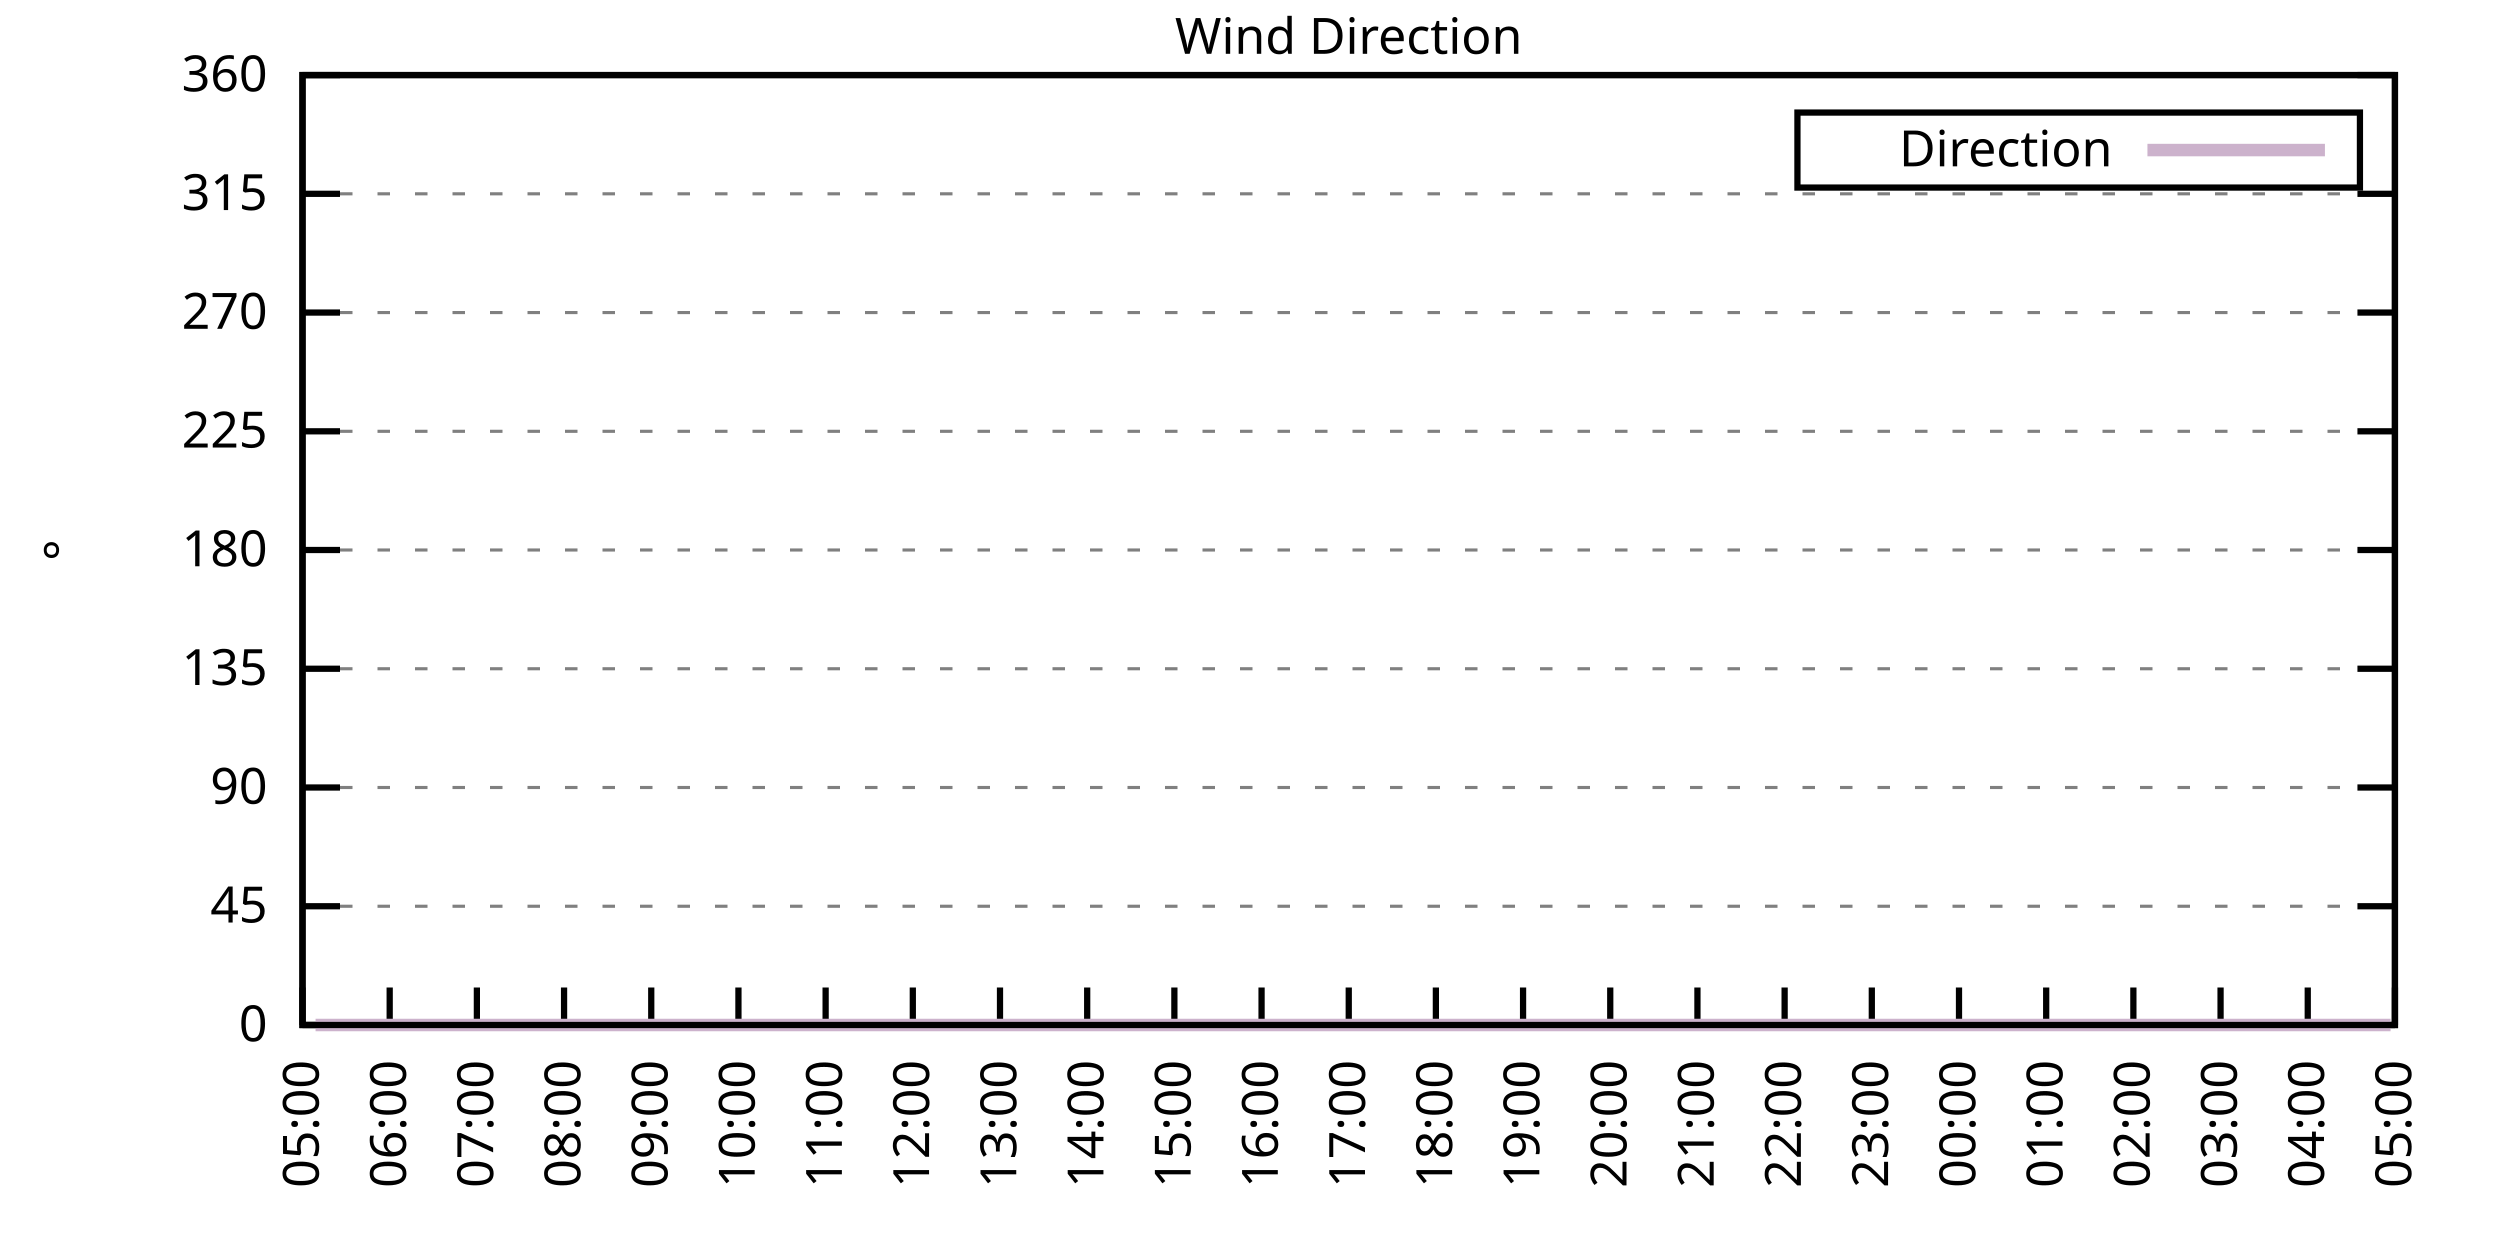
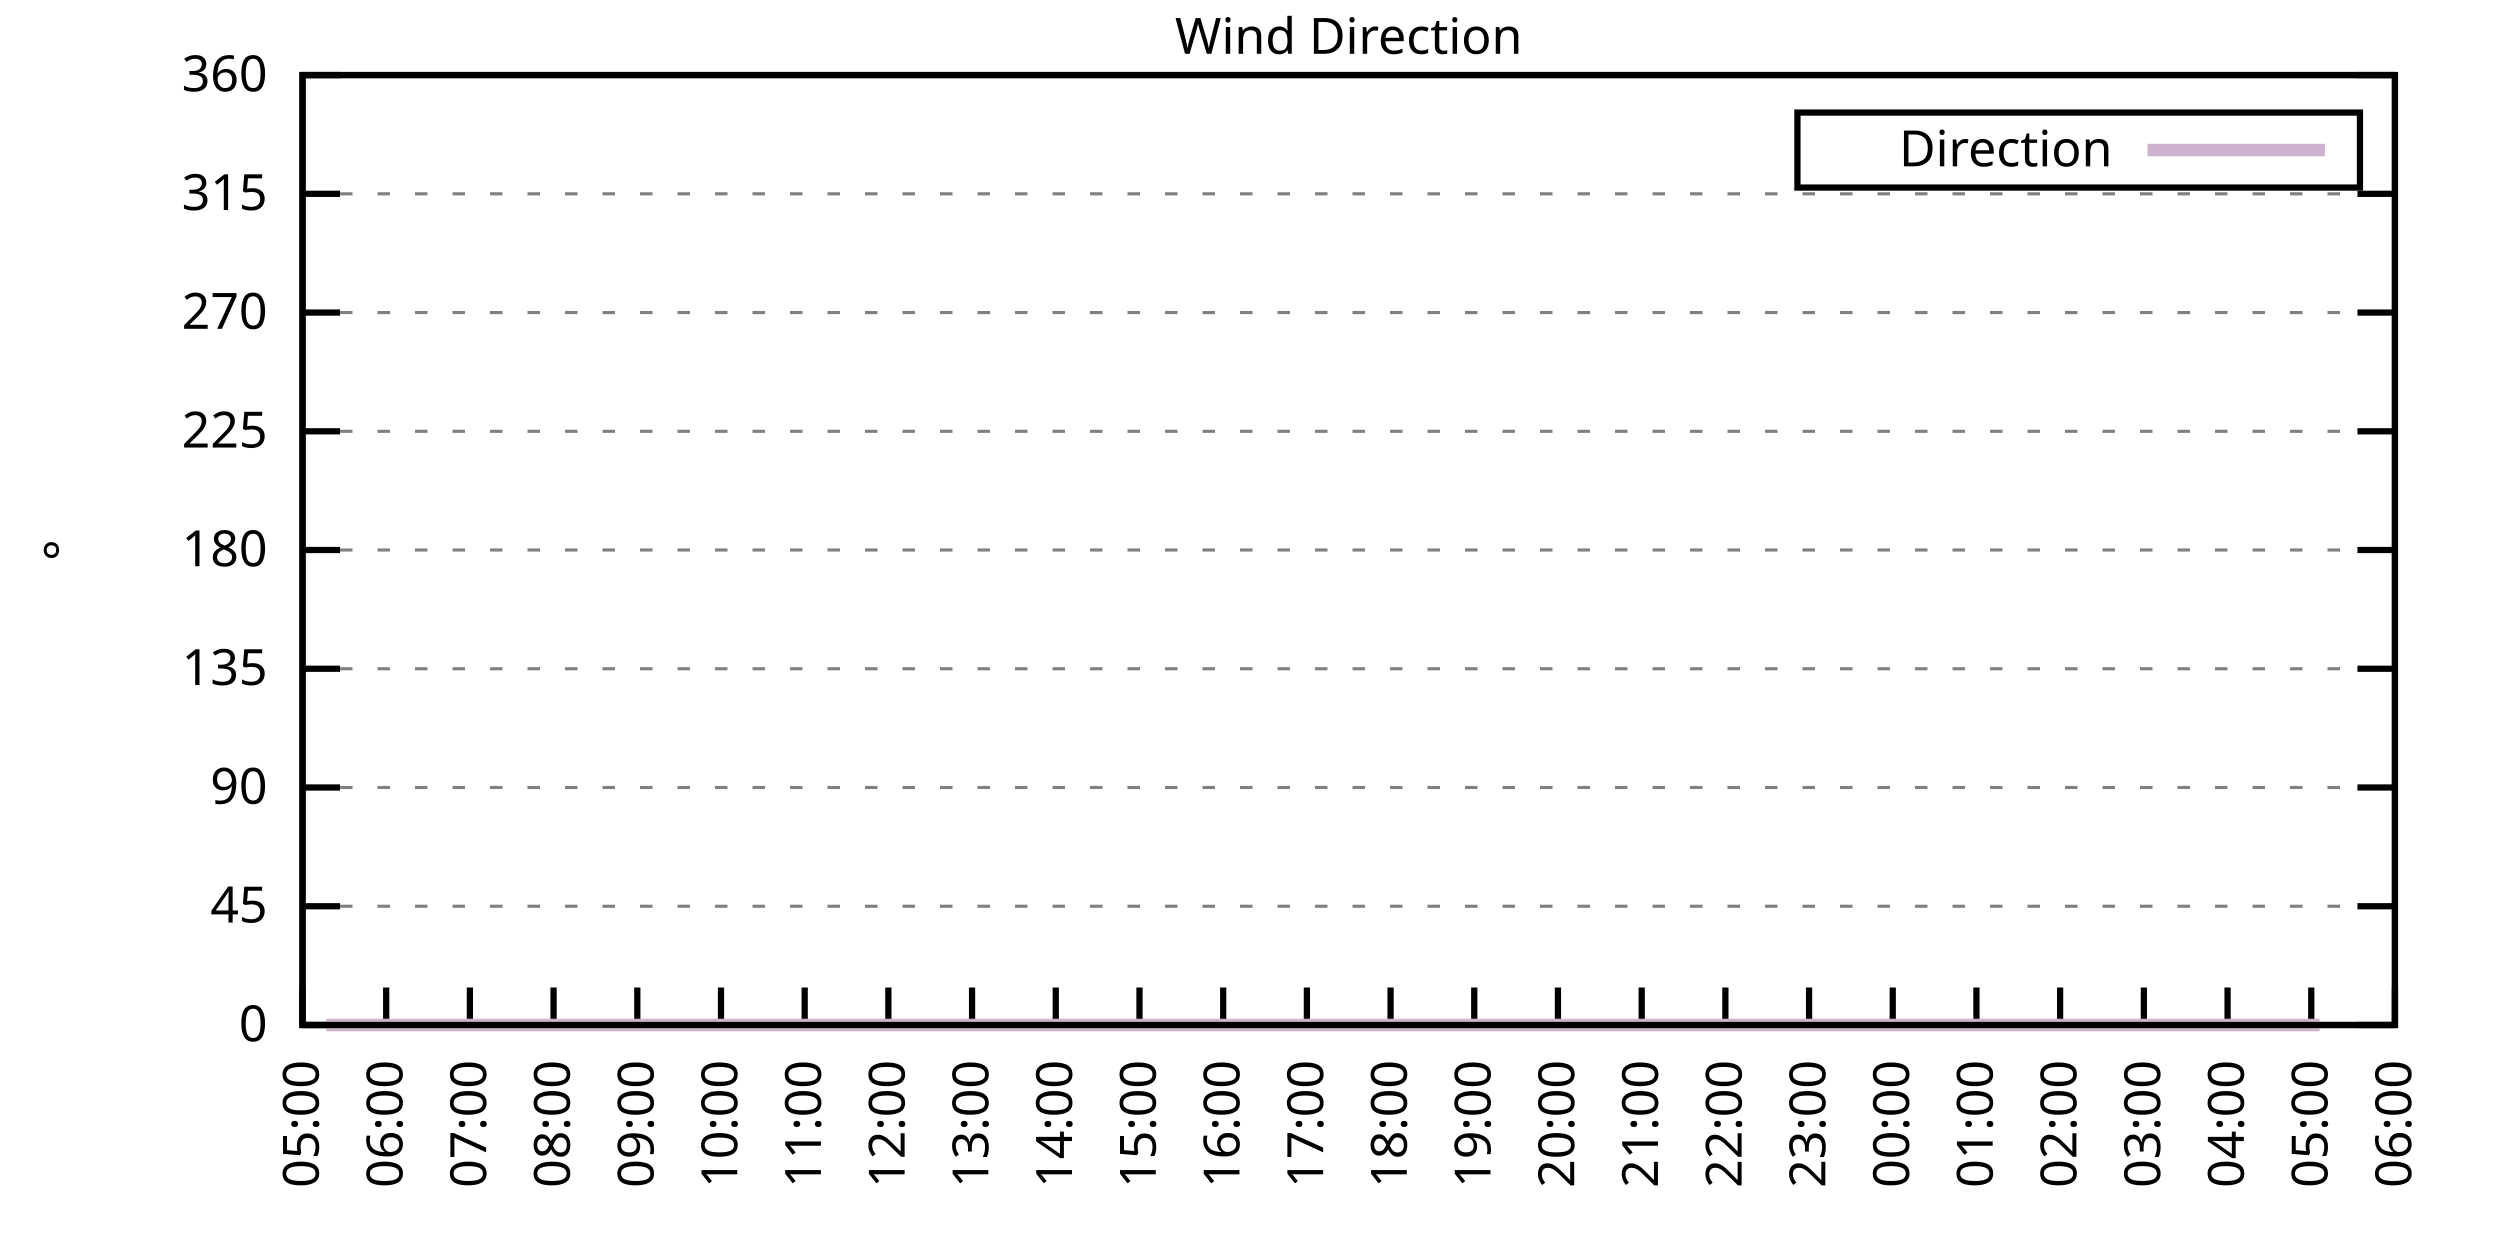
<svg xmlns="http://www.w3.org/2000/svg" xmlns:xlink="http://www.w3.org/1999/xlink" width="400" height="200" viewBox="0 0 400 200">
  <g id="gnuplot_canvas">
    <rect x="0" y="0" width="400" height="200" fill="none" />
    <defs>
      <circle id="gpDot" r="0.5" stroke-width="0.5" stroke="currentColor" />
      <path id="gpPt0" stroke-width="0.333" stroke="currentColor" d="M-1,0 h2 M0,-1 v2" />
      <path id="gpPt1" stroke-width="0.333" stroke="currentColor" d="M-1,-1 L1,1 M1,-1 L-1,1" />
      <path id="gpPt2" stroke-width="0.333" stroke="currentColor" d="M-1,0 L1,0 M0,-1 L0,1 M-1,-1 L1,1 M-1,1 L1,-1" />
      <rect id="gpPt3" stroke-width="0.333" stroke="currentColor" x="-1" y="-1" width="2" height="2" />
      <rect id="gpPt4" stroke-width="0.333" stroke="currentColor" fill="currentColor" x="-1" y="-1" width="2" height="2" />
      <circle id="gpPt5" stroke-width="0.333" stroke="currentColor" cx="0" cy="0" r="1" />
      <use xlink:href="#gpPt5" id="gpPt6" fill="currentColor" stroke="none" />
      <path id="gpPt7" stroke-width="0.333" stroke="currentColor" d="M0,-1.33 L-1.33,0.67 L1.33,0.67 z" />
      <use xlink:href="#gpPt7" id="gpPt8" fill="currentColor" stroke="none" />
      <use xlink:href="#gpPt7" id="gpPt9" stroke="currentColor" transform="rotate(180)" />
      <use xlink:href="#gpPt9" id="gpPt10" fill="currentColor" stroke="none" />
      <use xlink:href="#gpPt3" id="gpPt11" stroke="currentColor" transform="rotate(45)" />
      <use xlink:href="#gpPt11" id="gpPt12" fill="currentColor" stroke="none" />
      <path id="gpPt13" stroke-width="0.333" stroke="currentColor" d="M0,1.330 L1.265,0.411 L0.782,-1.067 L-0.782,-1.076 L-1.265,0.411 z" />
      <use xlink:href="#gpPt13" id="gpPt14" fill="currentColor" stroke="none" />
      <filter id="textbox" filterUnits="objectBoundingBox" x="0" y="0" height="1" width="1">
        <feFlood flood-color="white" flood-opacity="1" result="bgnd" />
        <feComposite in="SourceGraphic" in2="bgnd" operator="atop" />
      </filter>
      <filter id="greybox" filterUnits="objectBoundingBox" x="0" y="0" height="1" width="1">
        <feFlood flood-color="lightgrey" flood-opacity="1" result="grey" />
        <feComposite in="SourceGraphic" in2="grey" operator="atop" />
      </filter>
    </defs>
    <g fill="none" color="white" stroke="currentColor" stroke-width="1.00" stroke-linecap="butt" stroke-linejoin="miter">
</g>
    <g fill="none" color="black" stroke="currentColor" stroke-width="1.00" stroke-linecap="butt" stroke-linejoin="miter">
      <g stroke="none" shape-rendering="crispEdges">
        <polygon fill="rgb(255, 255, 255)" points="48.40,164.00 383.18,164.00 383.18,12.02 48.40,12.02 " />
      </g>
    </g>
    <g fill="none" color="black" stroke="currentColor" stroke-width="1.00" stroke-linecap="butt" stroke-linejoin="miter">
</g>
    <g fill="none" color="black" stroke="black" stroke-width="0.50" stroke-linecap="butt" stroke-linejoin="miter">
</g>
    <g fill="none" color="gray" stroke="currentColor" stroke-width="0.50" stroke-linecap="butt" stroke-linejoin="miter">
      <path stroke="gray" stroke-dasharray="2,4" class="gridline" d="M48.40,164.00 L383.19,164.00  " />
    </g>
    <g fill="none" color="gray" stroke="gray" stroke-width="1.00" stroke-linecap="butt" stroke-linejoin="miter">
</g>
    <g fill="none" color="black" stroke="currentColor" stroke-width="1.00" stroke-linecap="butt" stroke-linejoin="miter">
      <path stroke="black" d="M48.40,164.00 L54.40,164.00 M383.19,164.00 L377.19,164.00  " />
      <g transform="translate(42.80,166.60)" stroke="none" fill="black" font-family="Sans" font-size="8.00" text-anchor="end">
        <text>
          <tspan font-family="Sans"> 0</tspan>
        </text>
      </g>
    </g>
    <g fill="none" color="black" stroke="currentColor" stroke-width="1.00" stroke-linecap="butt" stroke-linejoin="miter">
</g>
    <g fill="none" color="black" stroke="black" stroke-width="0.50" stroke-linecap="butt" stroke-linejoin="miter">
</g>
    <g fill="none" color="gray" stroke="currentColor" stroke-width="0.50" stroke-linecap="butt" stroke-linejoin="miter">
      <path stroke="gray" stroke-dasharray="2,4" class="gridline" d="M48.40,145.00 L383.19,145.00  " />
    </g>
    <g fill="none" color="gray" stroke="gray" stroke-width="1.00" stroke-linecap="butt" stroke-linejoin="miter">
</g>
    <g fill="none" color="black" stroke="currentColor" stroke-width="1.00" stroke-linecap="butt" stroke-linejoin="miter">
      <path stroke="black" d="M48.40,145.00 L54.40,145.00 M383.19,145.00 L377.19,145.00  " />
      <g transform="translate(42.80,147.60)" stroke="none" fill="black" font-family="Sans" font-size="8.00" text-anchor="end">
        <text>
          <tspan font-family="Sans"> 45</tspan>
        </text>
      </g>
    </g>
    <g fill="none" color="black" stroke="currentColor" stroke-width="1.00" stroke-linecap="butt" stroke-linejoin="miter">
</g>
    <g fill="none" color="black" stroke="black" stroke-width="0.50" stroke-linecap="butt" stroke-linejoin="miter">
</g>
    <g fill="none" color="gray" stroke="currentColor" stroke-width="0.50" stroke-linecap="butt" stroke-linejoin="miter">
      <path stroke="gray" stroke-dasharray="2,4" class="gridline" d="M48.40,126.00 L383.19,126.00  " />
    </g>
    <g fill="none" color="gray" stroke="gray" stroke-width="1.00" stroke-linecap="butt" stroke-linejoin="miter">
</g>
    <g fill="none" color="black" stroke="currentColor" stroke-width="1.00" stroke-linecap="butt" stroke-linejoin="miter">
      <path stroke="black" d="M48.40,126.00 L54.40,126.00 M383.19,126.00 L377.19,126.00  " />
      <g transform="translate(42.80,128.60)" stroke="none" fill="black" font-family="Sans" font-size="8.00" text-anchor="end">
        <text>
          <tspan font-family="Sans"> 90</tspan>
        </text>
      </g>
    </g>
    <g fill="none" color="black" stroke="currentColor" stroke-width="1.00" stroke-linecap="butt" stroke-linejoin="miter">
</g>
    <g fill="none" color="black" stroke="black" stroke-width="0.50" stroke-linecap="butt" stroke-linejoin="miter">
</g>
    <g fill="none" color="gray" stroke="currentColor" stroke-width="0.50" stroke-linecap="butt" stroke-linejoin="miter">
      <path stroke="gray" stroke-dasharray="2,4" class="gridline" d="M48.40,107.00 L383.19,107.00  " />
    </g>
    <g fill="none" color="gray" stroke="gray" stroke-width="1.00" stroke-linecap="butt" stroke-linejoin="miter">
</g>
    <g fill="none" color="black" stroke="currentColor" stroke-width="1.00" stroke-linecap="butt" stroke-linejoin="miter">
      <path stroke="black" d="M48.40,107.00 L54.40,107.00 M383.19,107.00 L377.19,107.00  " />
      <g transform="translate(42.80,109.60)" stroke="none" fill="black" font-family="Sans" font-size="8.00" text-anchor="end">
        <text>
          <tspan font-family="Sans"> 135</tspan>
        </text>
      </g>
    </g>
    <g fill="none" color="black" stroke="currentColor" stroke-width="1.00" stroke-linecap="butt" stroke-linejoin="miter">
</g>
    <g fill="none" color="black" stroke="black" stroke-width="0.50" stroke-linecap="butt" stroke-linejoin="miter">
</g>
    <g fill="none" color="gray" stroke="currentColor" stroke-width="0.50" stroke-linecap="butt" stroke-linejoin="miter">
      <path stroke="gray" stroke-dasharray="2,4" class="gridline" d="M48.40,88.00 L383.19,88.00  " />
    </g>
    <g fill="none" color="gray" stroke="gray" stroke-width="1.00" stroke-linecap="butt" stroke-linejoin="miter">
</g>
    <g fill="none" color="black" stroke="currentColor" stroke-width="1.00" stroke-linecap="butt" stroke-linejoin="miter">
      <path stroke="black" d="M48.40,88.00 L54.40,88.00 M383.19,88.00 L377.19,88.00  " />
      <g transform="translate(42.80,90.60)" stroke="none" fill="black" font-family="Sans" font-size="8.00" text-anchor="end">
        <text>
          <tspan font-family="Sans"> 180</tspan>
        </text>
      </g>
    </g>
    <g fill="none" color="black" stroke="currentColor" stroke-width="1.00" stroke-linecap="butt" stroke-linejoin="miter">
</g>
    <g fill="none" color="black" stroke="black" stroke-width="0.50" stroke-linecap="butt" stroke-linejoin="miter">
</g>
    <g fill="none" color="gray" stroke="currentColor" stroke-width="0.50" stroke-linecap="butt" stroke-linejoin="miter">
      <path stroke="gray" stroke-dasharray="2,4" class="gridline" d="M48.40,69.01 L383.19,69.01  " />
    </g>
    <g fill="none" color="gray" stroke="gray" stroke-width="1.00" stroke-linecap="butt" stroke-linejoin="miter">
</g>
    <g fill="none" color="black" stroke="currentColor" stroke-width="1.00" stroke-linecap="butt" stroke-linejoin="miter">
      <path stroke="black" d="M48.40,69.01 L54.40,69.01 M383.19,69.01 L377.19,69.01  " />
      <g transform="translate(42.80,71.61)" stroke="none" fill="black" font-family="Sans" font-size="8.00" text-anchor="end">
        <text>
          <tspan font-family="Sans"> 225</tspan>
        </text>
      </g>
    </g>
    <g fill="none" color="black" stroke="currentColor" stroke-width="1.00" stroke-linecap="butt" stroke-linejoin="miter">
</g>
    <g fill="none" color="black" stroke="black" stroke-width="0.50" stroke-linecap="butt" stroke-linejoin="miter">
</g>
    <g fill="none" color="gray" stroke="currentColor" stroke-width="0.50" stroke-linecap="butt" stroke-linejoin="miter">
      <path stroke="gray" stroke-dasharray="2,4" class="gridline" d="M48.40,50.01 L383.19,50.01  " />
    </g>
    <g fill="none" color="gray" stroke="gray" stroke-width="1.00" stroke-linecap="butt" stroke-linejoin="miter">
</g>
    <g fill="none" color="black" stroke="currentColor" stroke-width="1.00" stroke-linecap="butt" stroke-linejoin="miter">
      <path stroke="black" d="M48.40,50.01 L54.40,50.01 M383.19,50.01 L377.19,50.01  " />
      <g transform="translate(42.80,52.61)" stroke="none" fill="black" font-family="Sans" font-size="8.00" text-anchor="end">
        <text>
          <tspan font-family="Sans"> 270</tspan>
        </text>
      </g>
    </g>
    <g fill="none" color="black" stroke="currentColor" stroke-width="1.00" stroke-linecap="butt" stroke-linejoin="miter">
</g>
    <g fill="none" color="black" stroke="black" stroke-width="0.50" stroke-linecap="butt" stroke-linejoin="miter">
</g>
    <g fill="none" color="gray" stroke="currentColor" stroke-width="0.50" stroke-linecap="butt" stroke-linejoin="miter">
      <path stroke="gray" stroke-dasharray="2,4" class="gridline" d="M48.40,31.01 L383.19,31.01  " />
    </g>
    <g fill="none" color="gray" stroke="gray" stroke-width="1.00" stroke-linecap="butt" stroke-linejoin="miter">
</g>
    <g fill="none" color="black" stroke="currentColor" stroke-width="1.00" stroke-linecap="butt" stroke-linejoin="miter">
      <path stroke="black" d="M48.40,31.01 L54.40,31.01 M383.19,31.01 L377.19,31.01  " />
      <g transform="translate(42.80,33.61)" stroke="none" fill="black" font-family="Sans" font-size="8.00" text-anchor="end">
        <text>
          <tspan font-family="Sans"> 315</tspan>
        </text>
      </g>
    </g>
    <g fill="none" color="black" stroke="currentColor" stroke-width="1.00" stroke-linecap="butt" stroke-linejoin="miter">
</g>
    <g fill="none" color="black" stroke="black" stroke-width="0.50" stroke-linecap="butt" stroke-linejoin="miter">
</g>
    <g fill="none" color="gray" stroke="currentColor" stroke-width="0.50" stroke-linecap="butt" stroke-linejoin="miter">
      <path stroke="gray" stroke-dasharray="2,4" class="gridline" d="M48.40,12.01 L383.19,12.01  " />
    </g>
    <g fill="none" color="gray" stroke="gray" stroke-width="1.00" stroke-linecap="butt" stroke-linejoin="miter">
</g>
    <g fill="none" color="black" stroke="currentColor" stroke-width="1.00" stroke-linecap="butt" stroke-linejoin="miter">
      <path stroke="black" d="M48.40,12.01 L54.40,12.01 M383.19,12.01 L377.19,12.01  " />
      <g transform="translate(42.80,14.61)" stroke="none" fill="black" font-family="Sans" font-size="8.00" text-anchor="end">
        <text>
          <tspan font-family="Sans"> 360</tspan>
        </text>
      </g>
    </g>
    <g fill="none" color="black" stroke="currentColor" stroke-width="1.00" stroke-linecap="butt" stroke-linejoin="miter">
      <path stroke="black" d="M48.40,164.00 L48.40,158.00  " />
      <g transform="translate(51.00,169.60) rotate(270.00)" stroke="none" fill="black" font-family="Sans" font-size="8.00" text-anchor="end">
        <text>
          <tspan font-family="Sans">05:00</tspan>
        </text>
      </g>
    </g>
    <g fill="none" color="black" stroke="currentColor" stroke-width="1.00" stroke-linecap="butt" stroke-linejoin="miter">
-       <path stroke="black" d="M62.35,164.00 L62.35,158.00  " />
-       <g transform="translate(64.95,169.60) rotate(270.00)" stroke="none" fill="black" font-family="Sans" font-size="8.00" text-anchor="end">
+       <path stroke="black" d="M61.79,164.00 L61.79,158.00  " />
+       <g transform="translate(64.39,169.60) rotate(270.00)" stroke="none" fill="black" font-family="Sans" font-size="8.00" text-anchor="end">
        <text>
          <tspan font-family="Sans">06:00</tspan>
        </text>
      </g>
    </g>
    <g fill="none" color="black" stroke="currentColor" stroke-width="1.00" stroke-linecap="butt" stroke-linejoin="miter">
-       <path stroke="black" d="M76.30,164.00 L76.30,158.00  " />
-       <g transform="translate(78.90,169.60) rotate(270.00)" stroke="none" fill="black" font-family="Sans" font-size="8.00" text-anchor="end">
+       <path stroke="black" d="M75.18,164.00 L75.18,158.00  " />
+       <g transform="translate(77.78,169.60) rotate(270.00)" stroke="none" fill="black" font-family="Sans" font-size="8.00" text-anchor="end">
        <text>
          <tspan font-family="Sans">07:00</tspan>
        </text>
      </g>
    </g>
    <g fill="none" color="black" stroke="currentColor" stroke-width="1.00" stroke-linecap="butt" stroke-linejoin="miter">
-       <path stroke="black" d="M90.25,164.00 L90.25,158.00  " />
-       <g transform="translate(92.85,169.60) rotate(270.00)" stroke="none" fill="black" font-family="Sans" font-size="8.00" text-anchor="end">
+       <path stroke="black" d="M88.57,164.00 L88.57,158.00  " />
+       <g transform="translate(91.17,169.60) rotate(270.00)" stroke="none" fill="black" font-family="Sans" font-size="8.00" text-anchor="end">
        <text>
          <tspan font-family="Sans">08:00</tspan>
        </text>
      </g>
    </g>
    <g fill="none" color="black" stroke="currentColor" stroke-width="1.00" stroke-linecap="butt" stroke-linejoin="miter">
-       <path stroke="black" d="M104.20,164.00 L104.20,158.00  " />
-       <g transform="translate(106.80,169.60) rotate(270.00)" stroke="none" fill="black" font-family="Sans" font-size="8.00" text-anchor="end">
+       <path stroke="black" d="M101.97,164.00 L101.97,158.00  " />
+       <g transform="translate(104.57,169.60) rotate(270.00)" stroke="none" fill="black" font-family="Sans" font-size="8.00" text-anchor="end">
        <text>
          <tspan font-family="Sans">09:00</tspan>
        </text>
      </g>
    </g>
    <g fill="none" color="black" stroke="currentColor" stroke-width="1.00" stroke-linecap="butt" stroke-linejoin="miter">
-       <path stroke="black" d="M118.15,164.00 L118.15,158.00  " />
-       <g transform="translate(120.75,169.60) rotate(270.00)" stroke="none" fill="black" font-family="Sans" font-size="8.00" text-anchor="end">
+       <path stroke="black" d="M115.36,164.00 L115.36,158.00  " />
+       <g transform="translate(117.96,169.60) rotate(270.00)" stroke="none" fill="black" font-family="Sans" font-size="8.00" text-anchor="end">
        <text>
          <tspan font-family="Sans">10:00</tspan>
        </text>
      </g>
    </g>
    <g fill="none" color="black" stroke="currentColor" stroke-width="1.00" stroke-linecap="butt" stroke-linejoin="miter">
-       <path stroke="black" d="M132.10,164.00 L132.10,158.00  " />
-       <g transform="translate(134.70,169.60) rotate(270.00)" stroke="none" fill="black" font-family="Sans" font-size="8.00" text-anchor="end">
+       <path stroke="black" d="M128.75,164.00 L128.75,158.00  " />
+       <g transform="translate(131.35,169.60) rotate(270.00)" stroke="none" fill="black" font-family="Sans" font-size="8.00" text-anchor="end">
        <text>
          <tspan font-family="Sans">11:00</tspan>
        </text>
      </g>
    </g>
    <g fill="none" color="black" stroke="currentColor" stroke-width="1.00" stroke-linecap="butt" stroke-linejoin="miter">
-       <path stroke="black" d="M146.05,164.00 L146.05,158.00  " />
-       <g transform="translate(148.65,169.60) rotate(270.00)" stroke="none" fill="black" font-family="Sans" font-size="8.00" text-anchor="end">
+       <path stroke="black" d="M142.14,164.00 L142.14,158.00  " />
+       <g transform="translate(144.74,169.60) rotate(270.00)" stroke="none" fill="black" font-family="Sans" font-size="8.00" text-anchor="end">
        <text>
          <tspan font-family="Sans">12:00</tspan>
        </text>
      </g>
    </g>
    <g fill="none" color="black" stroke="currentColor" stroke-width="1.00" stroke-linecap="butt" stroke-linejoin="miter">
-       <path stroke="black" d="M160.00,164.00 L160.00,158.00  " />
-       <g transform="translate(162.60,169.60) rotate(270.00)" stroke="none" fill="black" font-family="Sans" font-size="8.00" text-anchor="end">
+       <path stroke="black" d="M155.53,164.00 L155.53,158.00  " />
+       <g transform="translate(158.13,169.60) rotate(270.00)" stroke="none" fill="black" font-family="Sans" font-size="8.00" text-anchor="end">
        <text>
          <tspan font-family="Sans">13:00</tspan>
        </text>
      </g>
    </g>
    <g fill="none" color="black" stroke="currentColor" stroke-width="1.00" stroke-linecap="butt" stroke-linejoin="miter">
-       <path stroke="black" d="M173.95,164.00 L173.95,158.00  " />
-       <g transform="translate(176.55,169.60) rotate(270.00)" stroke="none" fill="black" font-family="Sans" font-size="8.00" text-anchor="end">
+       <path stroke="black" d="M168.92,164.00 L168.92,158.00  " />
+       <g transform="translate(171.52,169.60) rotate(270.00)" stroke="none" fill="black" font-family="Sans" font-size="8.00" text-anchor="end">
        <text>
          <tspan font-family="Sans">14:00</tspan>
        </text>
      </g>
    </g>
    <g fill="none" color="black" stroke="currentColor" stroke-width="1.00" stroke-linecap="butt" stroke-linejoin="miter">
-       <path stroke="black" d="M187.90,164.00 L187.90,158.00  " />
-       <g transform="translate(190.50,169.60) rotate(270.00)" stroke="none" fill="black" font-family="Sans" font-size="8.00" text-anchor="end">
+       <path stroke="black" d="M182.32,164.00 L182.32,158.00  " />
+       <g transform="translate(184.92,169.60) rotate(270.00)" stroke="none" fill="black" font-family="Sans" font-size="8.00" text-anchor="end">
        <text>
          <tspan font-family="Sans">15:00</tspan>
        </text>
      </g>
    </g>
    <g fill="none" color="black" stroke="currentColor" stroke-width="1.00" stroke-linecap="butt" stroke-linejoin="miter">
-       <path stroke="black" d="M201.85,164.00 L201.85,158.00  " />
-       <g transform="translate(204.45,169.60) rotate(270.00)" stroke="none" fill="black" font-family="Sans" font-size="8.00" text-anchor="end">
+       <path stroke="black" d="M195.71,164.00 L195.71,158.00  " />
+       <g transform="translate(198.31,169.60) rotate(270.00)" stroke="none" fill="black" font-family="Sans" font-size="8.00" text-anchor="end">
        <text>
          <tspan font-family="Sans">16:00</tspan>
        </text>
      </g>
    </g>
    <g fill="none" color="black" stroke="currentColor" stroke-width="1.00" stroke-linecap="butt" stroke-linejoin="miter">
-       <path stroke="black" d="M215.80,164.00 L215.80,158.00  " />
-       <g transform="translate(218.40,169.60) rotate(270.00)" stroke="none" fill="black" font-family="Sans" font-size="8.00" text-anchor="end">
+       <path stroke="black" d="M209.10,164.00 L209.10,158.00  " />
+       <g transform="translate(211.70,169.60) rotate(270.00)" stroke="none" fill="black" font-family="Sans" font-size="8.00" text-anchor="end">
        <text>
          <tspan font-family="Sans">17:00</tspan>
        </text>
      </g>
    </g>
    <g fill="none" color="black" stroke="currentColor" stroke-width="1.00" stroke-linecap="butt" stroke-linejoin="miter">
-       <path stroke="black" d="M229.74,164.00 L229.74,158.00  " />
-       <g transform="translate(232.34,169.60) rotate(270.00)" stroke="none" fill="black" font-family="Sans" font-size="8.00" text-anchor="end">
+       <path stroke="black" d="M222.49,164.00 L222.49,158.00  " />
+       <g transform="translate(225.09,169.60) rotate(270.00)" stroke="none" fill="black" font-family="Sans" font-size="8.00" text-anchor="end">
        <text>
          <tspan font-family="Sans">18:00</tspan>
        </text>
      </g>
    </g>
    <g fill="none" color="black" stroke="currentColor" stroke-width="1.00" stroke-linecap="butt" stroke-linejoin="miter">
-       <path stroke="black" d="M243.69,164.00 L243.69,158.00  " />
-       <g transform="translate(246.29,169.60) rotate(270.00)" stroke="none" fill="black" font-family="Sans" font-size="8.00" text-anchor="end">
+       <path stroke="black" d="M235.88,164.00 L235.88,158.00  " />
+       <g transform="translate(238.48,169.60) rotate(270.00)" stroke="none" fill="black" font-family="Sans" font-size="8.00" text-anchor="end">
        <text>
          <tspan font-family="Sans">19:00</tspan>
        </text>
      </g>
    </g>
    <g fill="none" color="black" stroke="currentColor" stroke-width="1.00" stroke-linecap="butt" stroke-linejoin="miter">
-       <path stroke="black" d="M257.64,164.00 L257.64,158.00  " />
-       <g transform="translate(260.24,169.60) rotate(270.00)" stroke="none" fill="black" font-family="Sans" font-size="8.00" text-anchor="end">
+       <path stroke="black" d="M249.27,164.00 L249.27,158.00  " />
+       <g transform="translate(251.87,169.60) rotate(270.00)" stroke="none" fill="black" font-family="Sans" font-size="8.00" text-anchor="end">
        <text>
          <tspan font-family="Sans">20:00</tspan>
        </text>
      </g>
    </g>
    <g fill="none" color="black" stroke="currentColor" stroke-width="1.00" stroke-linecap="butt" stroke-linejoin="miter">
-       <path stroke="black" d="M271.59,164.00 L271.59,158.00  " />
-       <g transform="translate(274.19,169.60) rotate(270.00)" stroke="none" fill="black" font-family="Sans" font-size="8.00" text-anchor="end">
+       <path stroke="black" d="M262.67,164.00 L262.67,158.00  " />
+       <g transform="translate(265.27,169.60) rotate(270.00)" stroke="none" fill="black" font-family="Sans" font-size="8.00" text-anchor="end">
        <text>
          <tspan font-family="Sans">21:00</tspan>
        </text>
      </g>
    </g>
    <g fill="none" color="black" stroke="currentColor" stroke-width="1.00" stroke-linecap="butt" stroke-linejoin="miter">
-       <path stroke="black" d="M285.54,164.00 L285.54,158.00  " />
-       <g transform="translate(288.14,169.60) rotate(270.00)" stroke="none" fill="black" font-family="Sans" font-size="8.00" text-anchor="end">
+       <path stroke="black" d="M276.06,164.00 L276.06,158.00  " />
+       <g transform="translate(278.66,169.60) rotate(270.00)" stroke="none" fill="black" font-family="Sans" font-size="8.00" text-anchor="end">
        <text>
          <tspan font-family="Sans">22:00</tspan>
        </text>
      </g>
    </g>
    <g fill="none" color="black" stroke="currentColor" stroke-width="1.00" stroke-linecap="butt" stroke-linejoin="miter">
-       <path stroke="black" d="M299.49,164.00 L299.49,158.00  " />
-       <g transform="translate(302.09,169.60) rotate(270.00)" stroke="none" fill="black" font-family="Sans" font-size="8.00" text-anchor="end">
+       <path stroke="black" d="M289.45,164.00 L289.45,158.00  " />
+       <g transform="translate(292.05,169.60) rotate(270.00)" stroke="none" fill="black" font-family="Sans" font-size="8.00" text-anchor="end">
        <text>
          <tspan font-family="Sans">23:00</tspan>
        </text>
      </g>
    </g>
    <g fill="none" color="black" stroke="currentColor" stroke-width="1.00" stroke-linecap="butt" stroke-linejoin="miter">
-       <path stroke="black" d="M313.44,164.00 L313.44,158.00  " />
-       <g transform="translate(316.04,169.60) rotate(270.00)" stroke="none" fill="black" font-family="Sans" font-size="8.00" text-anchor="end">
+       <path stroke="black" d="M302.84,164.00 L302.84,158.00  " />
+       <g transform="translate(305.44,169.60) rotate(270.00)" stroke="none" fill="black" font-family="Sans" font-size="8.00" text-anchor="end">
        <text>
          <tspan font-family="Sans">00:00</tspan>
        </text>
      </g>
    </g>
    <g fill="none" color="black" stroke="currentColor" stroke-width="1.00" stroke-linecap="butt" stroke-linejoin="miter">
-       <path stroke="black" d="M327.39,164.00 L327.39,158.00  " />
-       <g transform="translate(329.99,169.60) rotate(270.00)" stroke="none" fill="black" font-family="Sans" font-size="8.00" text-anchor="end">
+       <path stroke="black" d="M316.23,164.00 L316.23,158.00  " />
+       <g transform="translate(318.83,169.60) rotate(270.00)" stroke="none" fill="black" font-family="Sans" font-size="8.00" text-anchor="end">
        <text>
          <tspan font-family="Sans">01:00</tspan>
        </text>
      </g>
    </g>
    <g fill="none" color="black" stroke="currentColor" stroke-width="1.00" stroke-linecap="butt" stroke-linejoin="miter">
-       <path stroke="black" d="M341.34,164.00 L341.34,158.00  " />
-       <g transform="translate(343.94,169.60) rotate(270.00)" stroke="none" fill="black" font-family="Sans" font-size="8.00" text-anchor="end">
+       <path stroke="black" d="M329.62,164.00 L329.62,158.00  " />
+       <g transform="translate(332.22,169.60) rotate(270.00)" stroke="none" fill="black" font-family="Sans" font-size="8.00" text-anchor="end">
        <text>
          <tspan font-family="Sans">02:00</tspan>
        </text>
      </g>
    </g>
    <g fill="none" color="black" stroke="currentColor" stroke-width="1.00" stroke-linecap="butt" stroke-linejoin="miter">
-       <path stroke="black" d="M355.29,164.00 L355.29,158.00  " />
-       <g transform="translate(357.89,169.60) rotate(270.00)" stroke="none" fill="black" font-family="Sans" font-size="8.00" text-anchor="end">
+       <path stroke="black" d="M343.02,164.00 L343.02,158.00  " />
+       <g transform="translate(345.62,169.60) rotate(270.00)" stroke="none" fill="black" font-family="Sans" font-size="8.00" text-anchor="end">
        <text>
          <tspan font-family="Sans">03:00</tspan>
        </text>
      </g>
    </g>
    <g fill="none" color="black" stroke="currentColor" stroke-width="1.00" stroke-linecap="butt" stroke-linejoin="miter">
-       <path stroke="black" d="M369.24,164.00 L369.24,158.00  " />
-       <g transform="translate(371.84,169.60) rotate(270.00)" stroke="none" fill="black" font-family="Sans" font-size="8.00" text-anchor="end">
+       <path stroke="black" d="M356.41,164.00 L356.41,158.00  " />
+       <g transform="translate(359.01,169.60) rotate(270.00)" stroke="none" fill="black" font-family="Sans" font-size="8.00" text-anchor="end">
        <text>
          <tspan font-family="Sans">04:00</tspan>
+         </text>
+       </g>
+     </g>
+     <g fill="none" color="black" stroke="currentColor" stroke-width="1.00" stroke-linecap="butt" stroke-linejoin="miter">
+       <path stroke="black" d="M369.80,164.00 L369.80,158.00  " />
+       <g transform="translate(372.40,169.60) rotate(270.00)" stroke="none" fill="black" font-family="Sans" font-size="8.00" text-anchor="end">
+         <text>
+           <tspan font-family="Sans">05:00</tspan>
        </text>
      </g>
    </g>
    <g fill="none" color="black" stroke="currentColor" stroke-width="1.00" stroke-linecap="butt" stroke-linejoin="miter">
      <path stroke="black" d="M383.19,164.00 L383.19,158.00  " />
      <g transform="translate(385.79,169.60) rotate(270.00)" stroke="none" fill="black" font-family="Sans" font-size="8.00" text-anchor="end">
        <text>
-           <tspan font-family="Sans">05:00</tspan>
+           <tspan font-family="Sans">06:00</tspan>
        </text>
      </g>
    </g>
    <g fill="none" color="black" stroke="currentColor" stroke-width="1.00" stroke-linecap="butt" stroke-linejoin="miter">
</g>
    <g fill="none" color="black" stroke="currentColor" stroke-width="1.00" stroke-linecap="butt" stroke-linejoin="miter">
      <path stroke="black" d="M48.40,12.01 L48.40,164.00 L383.19,164.00 L383.19,12.01 L48.40,12.01 Z  " />
    </g>
    <g fill="none" color="black" stroke="currentColor" stroke-width="1.00" stroke-linecap="butt" stroke-linejoin="miter">
</g>
    <g fill="none" color="black" stroke="currentColor" stroke-width="1.00" stroke-linecap="butt" stroke-linejoin="miter">
      <path stroke="black" d="M287.59,30.01 L287.59,18.01 L377.59,18.01 L377.59,30.01 L287.59,30.01 Z  " />
    </g>
    <g id="Wind_direction_plot_1">
      <g fill="none" color="white" stroke="black" stroke-width="2.00" stroke-linecap="butt" stroke-linejoin="miter">
</g>
      <g fill="none" color="black" stroke="currentColor" stroke-width="2.00" stroke-linecap="butt" stroke-linejoin="miter">
        <g transform="translate(337.99,26.61)" stroke="none" fill="black" font-family="Sans" font-size="8.00" text-anchor="end">
          <text>
            <tspan font-family="Sans">Direction</tspan>
          </text>
        </g>
      </g>
      <g fill="none" color="black" stroke="currentColor" stroke-width="2.00" stroke-linecap="butt" stroke-linejoin="miter">
-         <path stroke="rgb(204, 178, 204)" d="M343.59,24.01 L371.99,24.01 M50.49,164.00 L52.35,164.00 L54.68,164.00 L57.23,164.00 L59.79,164.00 L61.65,164.00   L64.21,164.00 L66.77,164.00 L68.63,164.00 L71.42,164.00 L73.51,164.00 L76.07,164.00 L78.16,164.00 L80.48,164.00   L83.04,164.00 L85.13,164.00 L87.69,164.00 L90.02,164.00 L91.88,164.00 L93.74,164.00 L96.76,164.00 L99.08,164.00   L101.41,164.00 L103.97,164.00 L106.06,164.00 L108.62,164.00 L110.48,164.00 L113.03,164.00 L115.36,164.00 L117.92,164.00   L119.78,164.00 L122.33,164.00 L124.66,164.00 L127.22,164.00 L129.31,164.00 L131.87,164.00 L133.96,164.00 L136.51,164.00   L138.61,164.00 L141.16,164.00 L143.49,164.00 L145.35,164.00 L147.67,164.00 L150.23,164.00 L152.79,164.00 L155.11,164.00   L157.44,164.00 L159.30,164.00 L162.09,164.00 L164.18,164.00 L166.51,164.00 L169.06,164.00 L171.16,164.00 L173.71,164.00   L175.57,164.00 L178.36,164.00 L180.69,164.00 L183.01,164.00 L185.11,164.00 L187.66,164.00 L189.76,164.00 L192.31,164.00   L194.64,164.00 L196.73,164.00 L199.06,164.00 L201.15,164.00 L203.94,164.00 L206.03,164.00 L208.59,164.00 L210.91,164.00   L213.24,164.00 L215.56,164.00 L217.42,164.00 L220.21,164.00 L222.30,164.00 L224.86,164.00 L226.72,164.00 L229.28,164.00   L231.37,164.00 L233.70,164.00 L236.49,164.00 L238.81,164.00 L240.67,164.00 L243.23,164.00 L245.32,164.00 L247.88,164.00   L250.44,164.00 L252.30,164.00 L255.09,164.00 L256.95,164.00 L259.74,164.00 L261.83,164.00 L263.92,164.00 L266.48,164.00   L269.04,164.00 L270.90,164.00 L273.69,164.00 L275.78,164.00 L277.87,164.00 L280.43,164.00 L282.99,164.00 L284.85,164.00   L287.64,164.00 L289.50,164.00 L292.29,164.00 L294.15,164.00 L296.70,164.00 L299.26,164.00 L301.35,164.00 L303.91,164.00   L306.00,164.00 L308.33,164.00 L310.88,164.00 L312.74,164.00 L315.30,164.00 L317.39,164.00 L320.18,164.00 L322.04,164.00   L324.60,164.00 L327.16,164.00 L329.02,164.00 L331.81,164.00 L334.13,164.00 L336.23,164.00 L338.32,164.00 L340.88,164.00   L343.43,164.00 L345.76,164.00 L348.08,164.00 L350.41,164.00 L352.50,164.00 L354.83,164.00 L356.92,164.00 L359.71,164.00   L362.03,164.00 L363.89,164.00 L366.68,164.00 L368.54,164.00 L370.87,164.00 L373.19,164.00 L375.98,164.00 L378.31,164.00   L380.63,164.00 L382.49,164.00  " />
+         <path stroke="rgb(204, 178, 204)" d="M343.59,24.01 L371.99,24.01 M52.19,164.00 L54.43,164.00 L56.88,164.00 L59.34,164.00 L61.12,164.00 L63.58,164.00   L66.03,164.00 L67.82,164.00 L70.50,164.00 L72.50,164.00 L74.96,164.00 L76.97,164.00 L79.20,164.00 L81.66,164.00   L83.66,164.00 L86.12,164.00 L88.35,164.00 L90.14,164.00 L91.92,164.00 L94.82,164.00 L97.06,164.00 L99.29,164.00   L101.74,164.00 L103.75,164.00 L106.21,164.00 L107.99,164.00 L110.45,164.00 L112.68,164.00 L115.13,164.00 L116.92,164.00   L119.38,164.00 L121.61,164.00 L124.06,164.00 L126.07,164.00 L128.53,164.00 L130.54,164.00 L132.99,164.00 L135.00,164.00   L137.45,164.00 L139.69,164.00 L141.47,164.00 L143.70,164.00 L146.16,164.00 L148.61,164.00 L150.85,164.00 L153.08,164.00   L154.86,164.00 L157.54,164.00 L159.55,164.00 L161.78,164.00 L164.24,164.00 L166.25,164.00 L168.70,164.00 L170.49,164.00   L173.17,164.00 L175.40,164.00 L177.63,164.00 L179.64,164.00 L182.09,164.00 L184.10,164.00 L186.56,164.00 L188.79,164.00   L190.80,164.00 L193.03,164.00 L195.04,164.00 L197.72,164.00 L199.73,164.00 L202.18,164.00 L204.41,164.00 L206.64,164.00   L208.88,164.00 L210.66,164.00 L213.34,164.00 L215.35,164.00 L217.80,164.00 L219.59,164.00 L222.04,164.00 L224.05,164.00   L226.29,164.00 L228.96,164.00 L231.20,164.00 L232.98,164.00 L235.44,164.00 L237.44,164.00 L239.90,164.00 L242.36,164.00   L244.14,164.00 L246.82,164.00 L248.60,164.00 L251.28,164.00 L253.29,164.00 L255.30,164.00 L257.76,164.00 L260.21,164.00   L262.00,164.00 L264.67,164.00 L266.68,164.00 L268.69,164.00 L271.15,164.00 L273.60,164.00 L275.39,164.00 L278.07,164.00   L279.85,164.00 L282.53,164.00 L284.32,164.00 L286.77,164.00 L289.23,164.00 L291.23,164.00 L293.69,164.00 L295.70,164.00   L297.93,164.00 L300.39,164.00 L302.17,164.00 L304.63,164.00 L306.63,164.00 L309.31,164.00 L311.10,164.00 L313.55,164.00   L316.01,164.00 L317.79,164.00 L320.47,164.00 L322.70,164.00 L324.71,164.00 L326.72,164.00 L329.18,164.00 L331.63,164.00   L333.86,164.00 L336.10,164.00 L338.33,164.00 L340.34,164.00 L342.57,164.00 L344.58,164.00 L347.26,164.00 L349.49,164.00   L351.27,164.00 L353.95,164.00 L355.74,164.00 L357.97,164.00 L360.20,164.00 L362.88,164.00 L365.11,164.00 L367.34,164.00   L369.13,164.00 L371.14,164.00  " />
      </g>
    </g>
    <g fill="none" color="black" stroke="currentColor" stroke-width="2.00" stroke-linecap="butt" stroke-linejoin="miter">
</g>
    <g fill="none" color="black" stroke="black" stroke-width="1.00" stroke-linecap="butt" stroke-linejoin="miter">
</g>
    <g fill="none" color="black" stroke="currentColor" stroke-width="1.00" stroke-linecap="butt" stroke-linejoin="miter">
      <path stroke="black" d="M48.40,12.01 L48.40,164.00 L383.19,164.00 L383.19,12.01 L48.40,12.01 Z  " />
      <g transform="translate(12.80,88.01) rotate(270.00)" stroke="none" fill="black" font-family="Sans" font-size="8.00" text-anchor="middle">
        <text>
          <tspan font-family="Sans">°</tspan>
        </text>
      </g>
    </g>
    <g fill="none" color="black" stroke="currentColor" stroke-width="1.00" stroke-linecap="butt" stroke-linejoin="miter">
</g>
    <g fill="none" color="black" stroke="currentColor" stroke-width="1.00" stroke-linecap="butt" stroke-linejoin="miter">
      <g transform="translate(215.79,8.61)" stroke="none" fill="black" font-family="Sans" font-size="8.00" text-anchor="middle">
        <text>
          <tspan font-family="Sans">Wind Direction</tspan>
        </text>
      </g>
    </g>
    <g fill="none" color="black" stroke="currentColor" stroke-width="1.00" stroke-linecap="butt" stroke-linejoin="miter">
</g>
  </g>
</svg>
